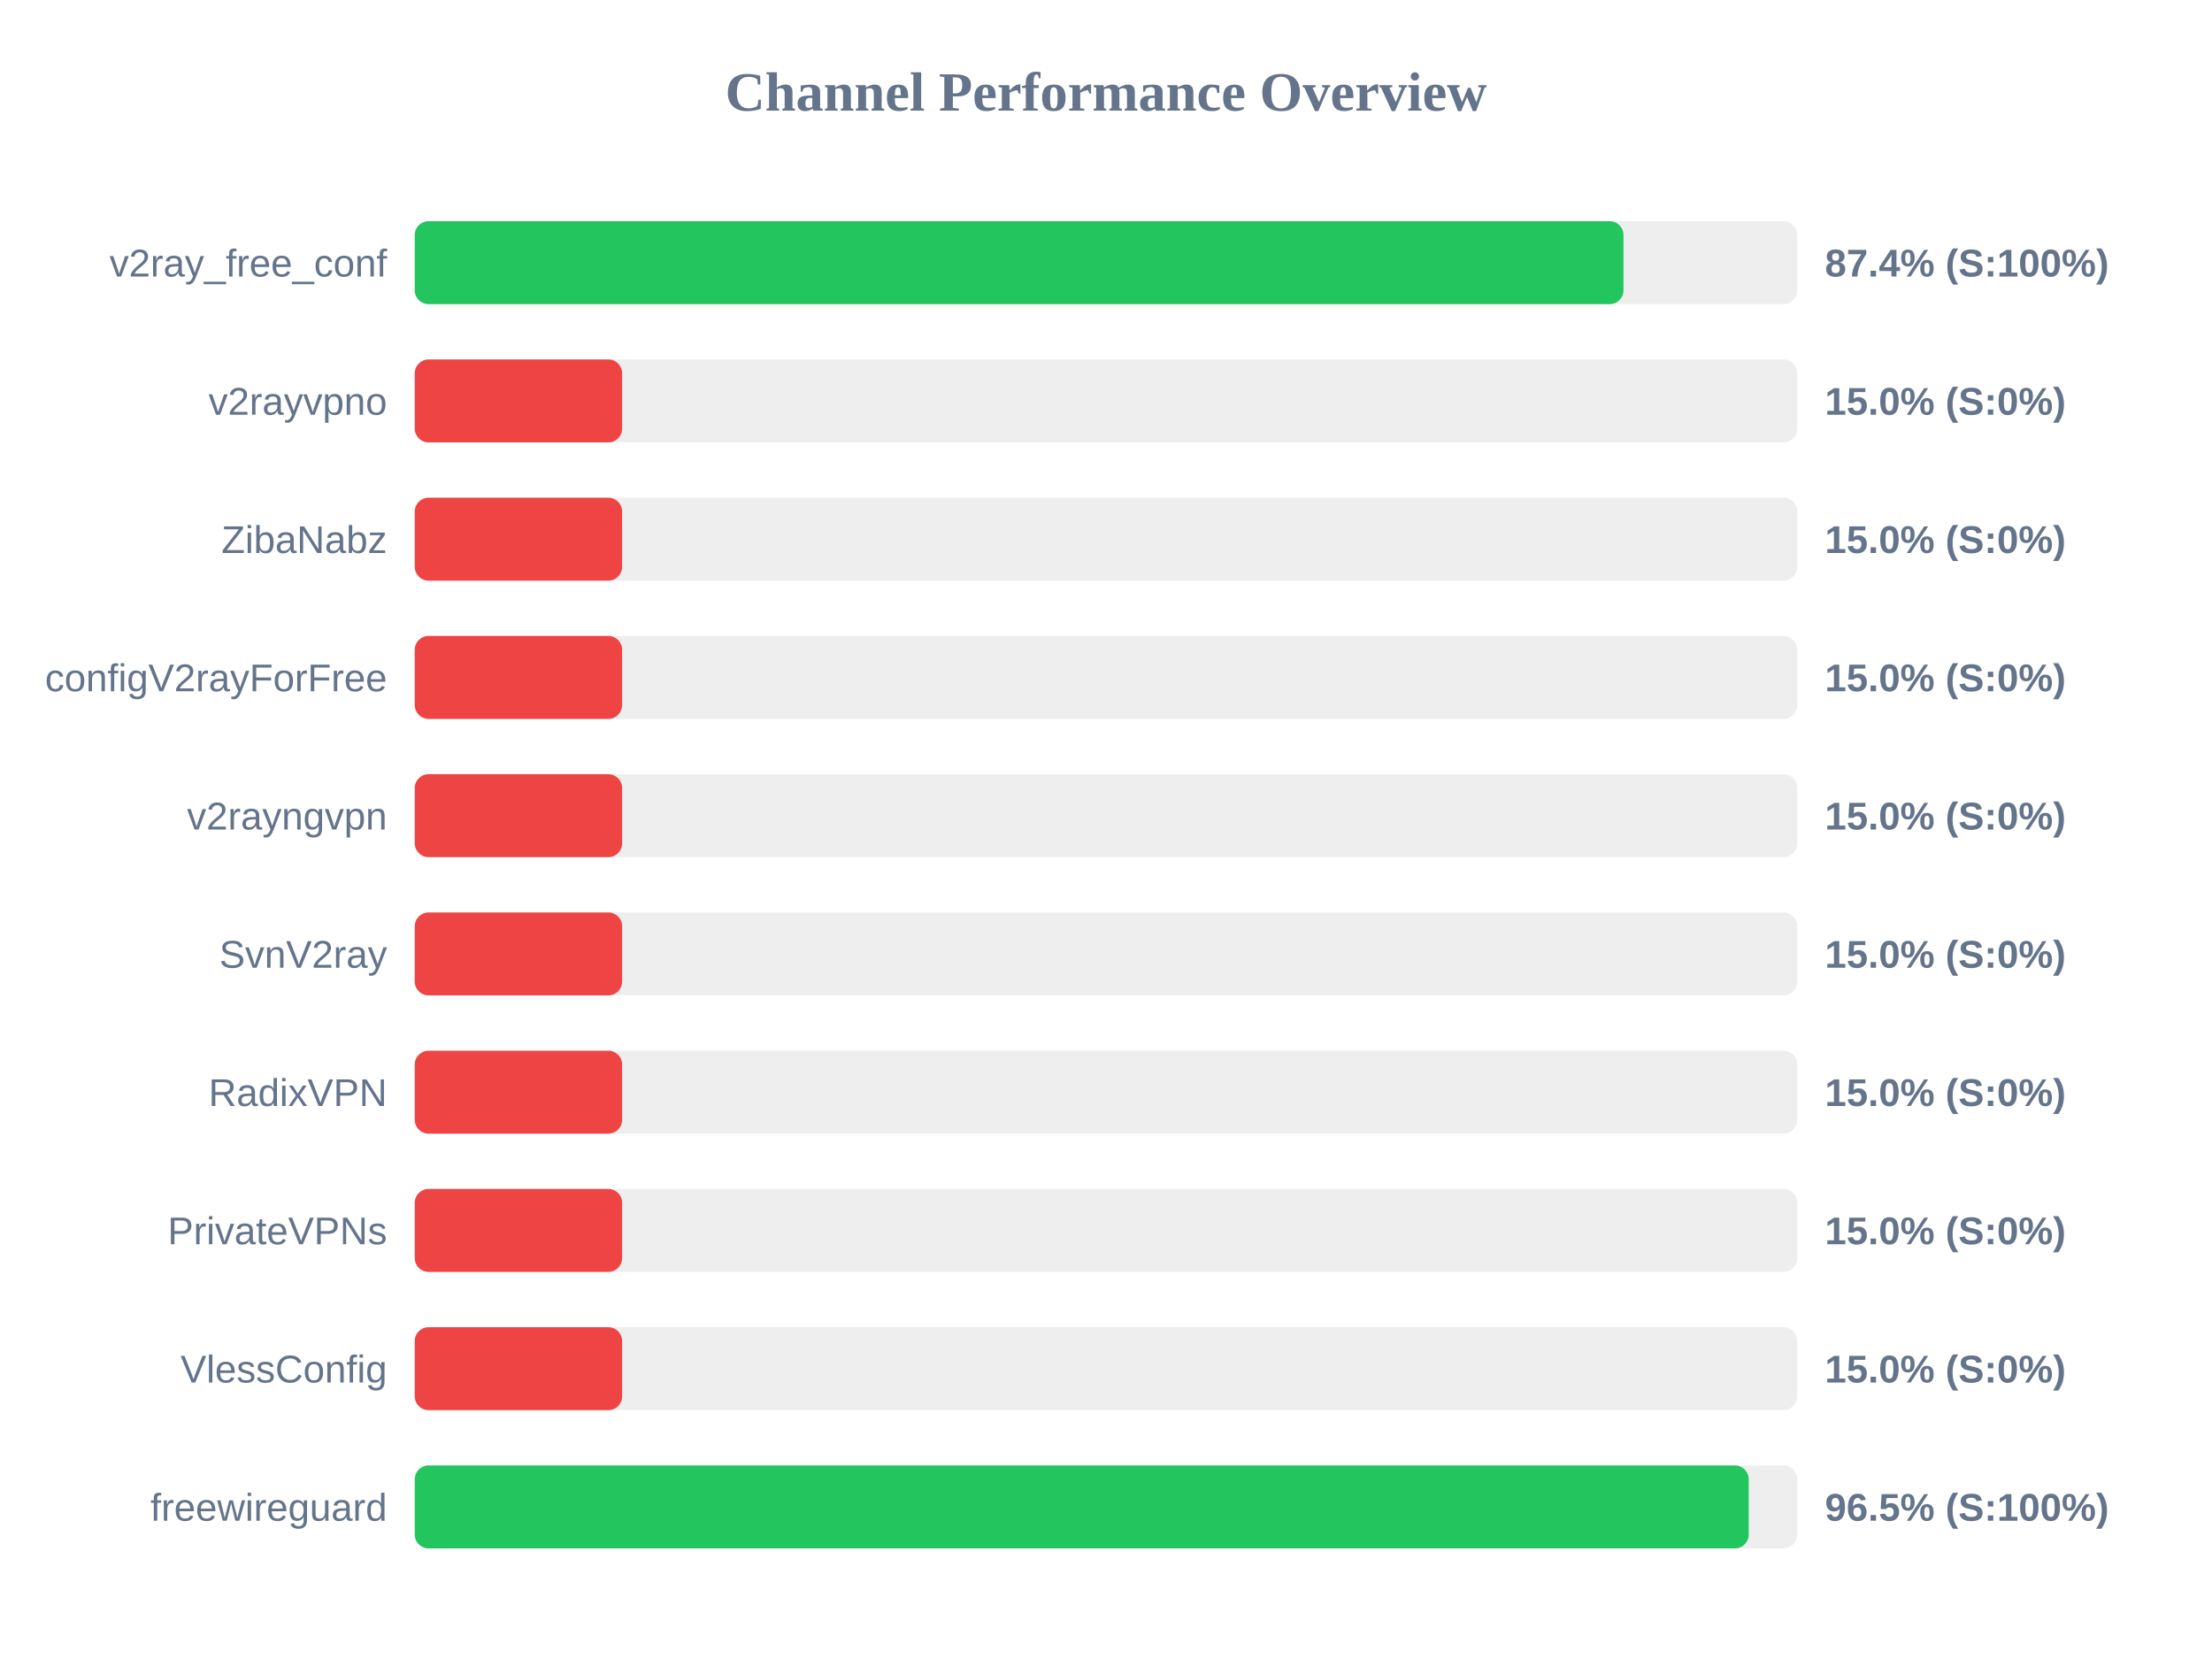
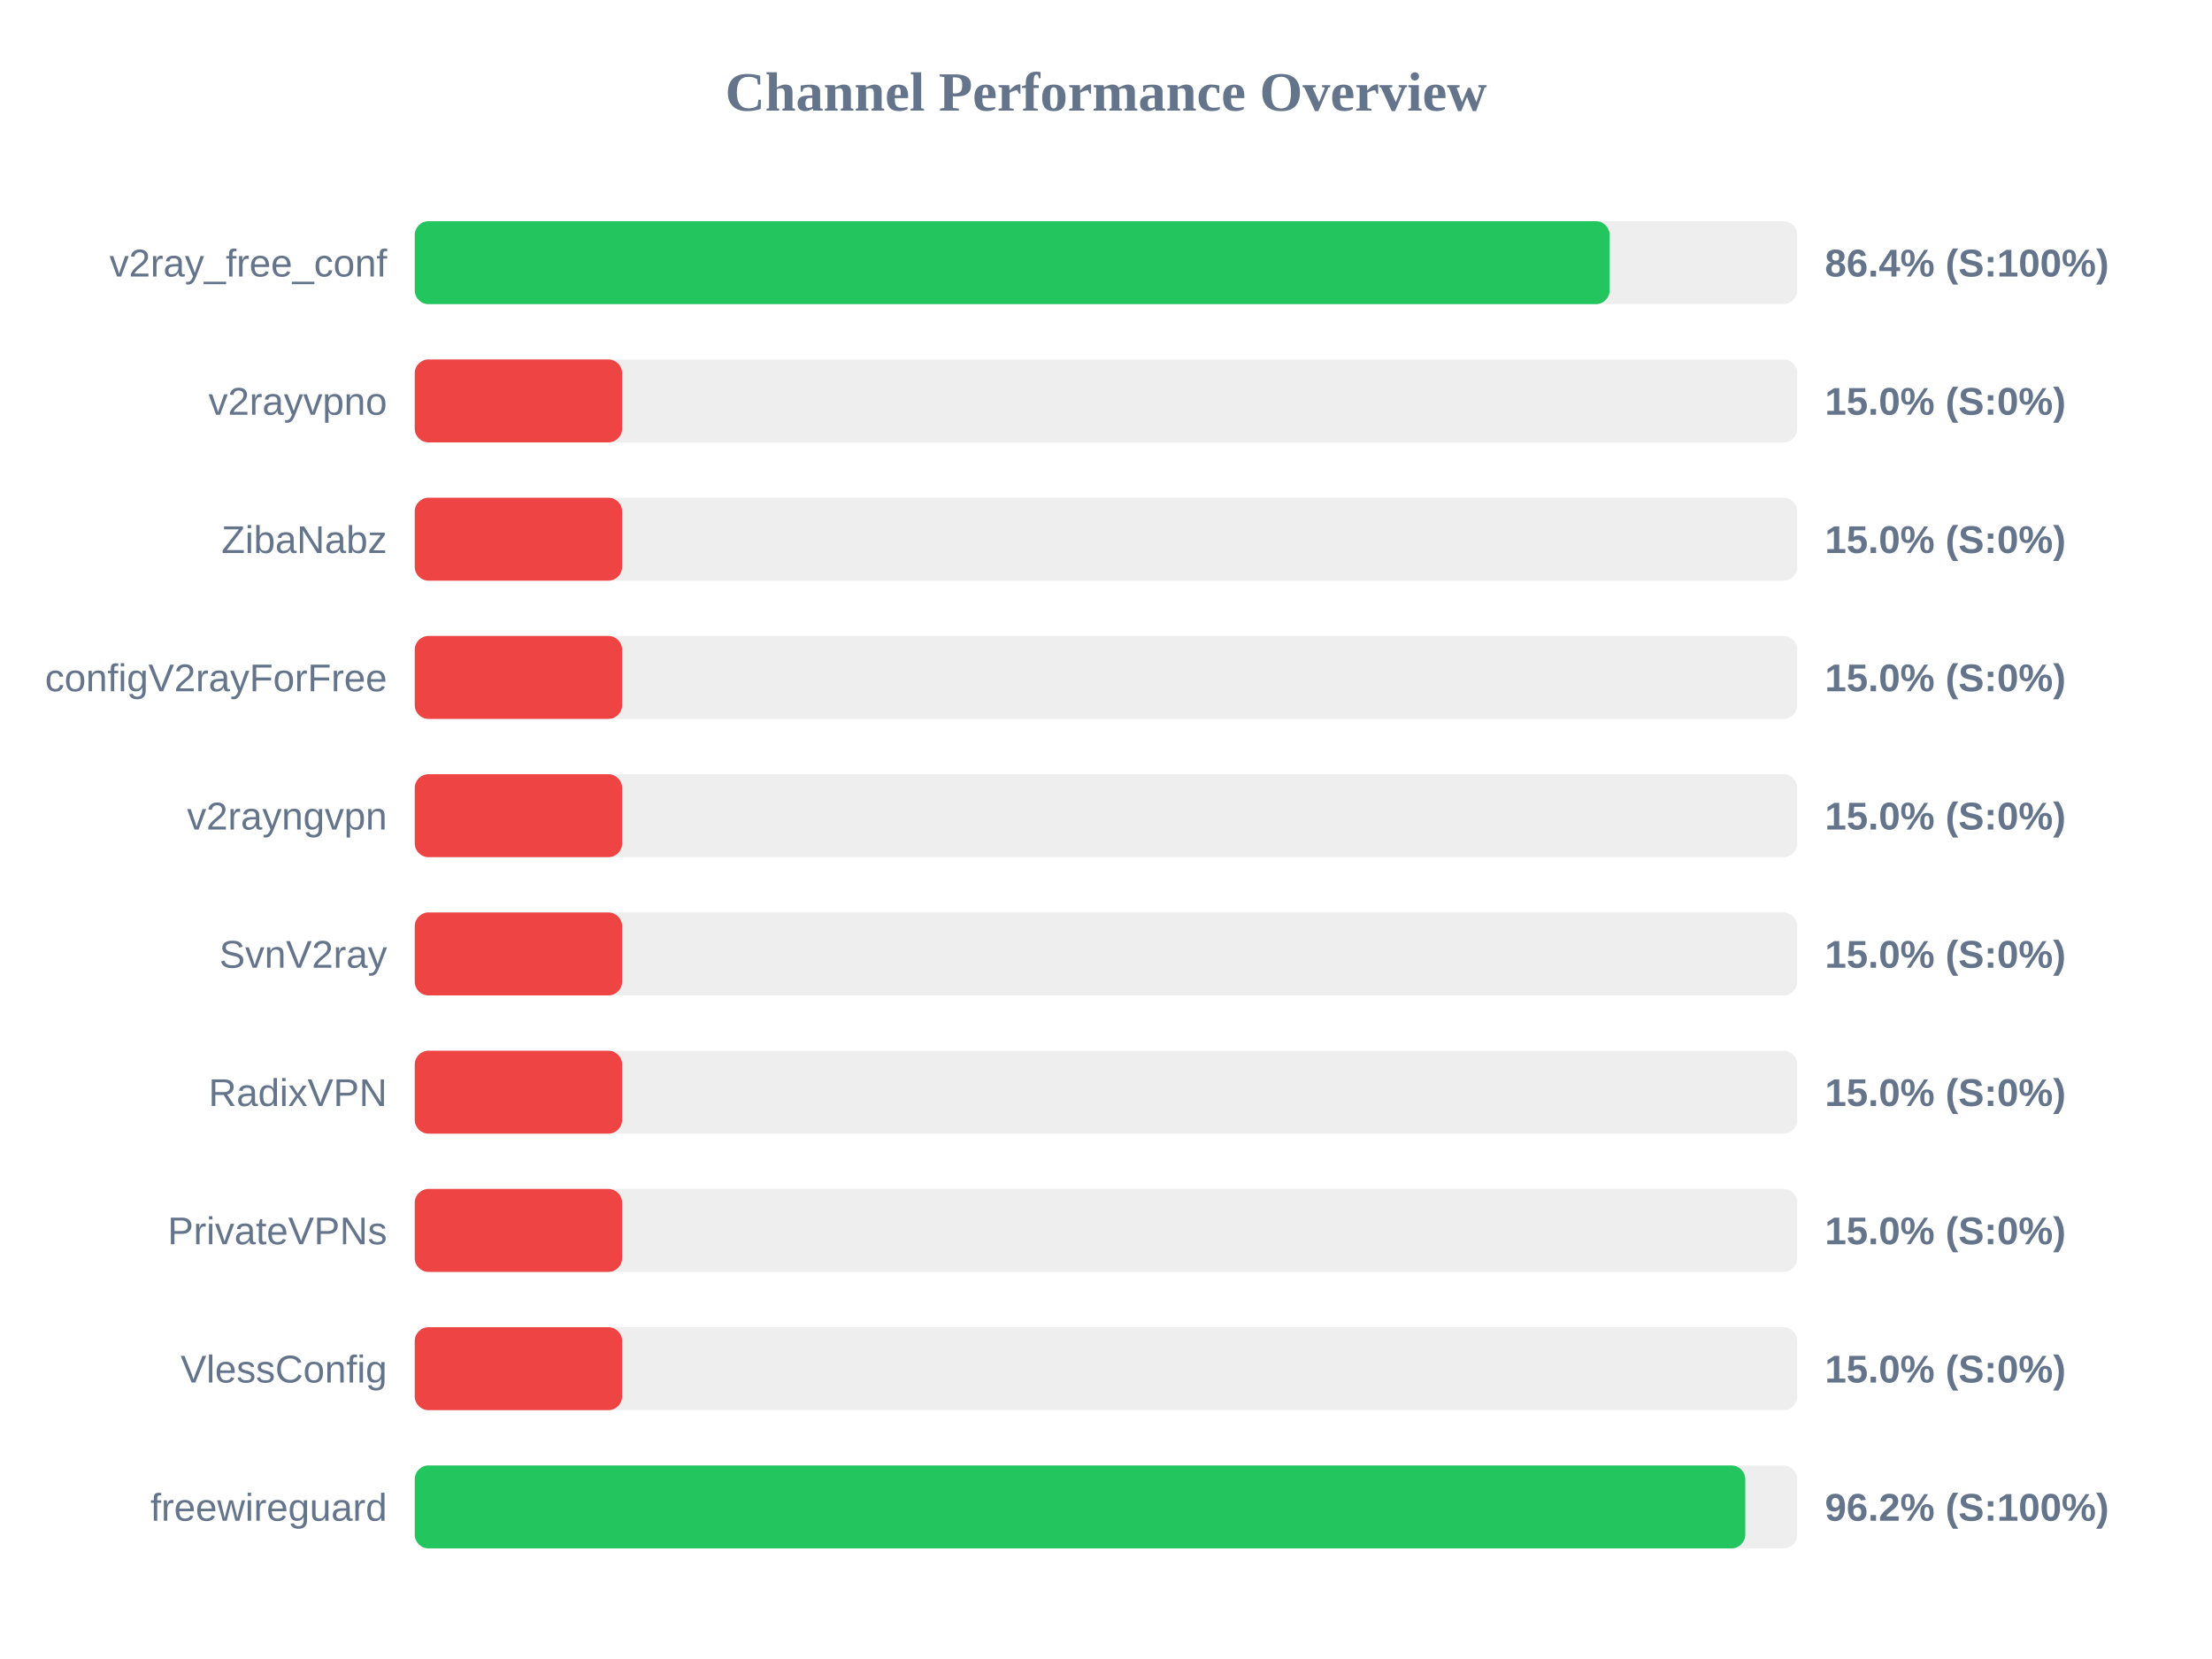
<svg xmlns="http://www.w3.org/2000/svg" width="800" height="600" version="1.1">
  <style>
        .row { font: 14px Arial; fill: #64748b; }
        .score { font: bold 14px Arial; fill: #64748b; }
    </style>
  <text x="400" y="40" text-anchor="middle" font-size="20px" font-weight="bold" fill="#64748b">Channel Performance Overview</text>
  <rect x="150" y="80" width="500" height="30" fill="#eee" rx="5" />
-   <rect x="150" y="80" width="437.15" height="30" fill="#22c55e" rx="5" />
+   <rect x="150" y="80" width="432.15" height="30" fill="#22c55e" rx="5" />
  <text x="140" y="100" text-anchor="end" class="row">v2ray_free_conf</text>
-   <text x="660" y="100" text-anchor="start" class="score">87.4% (S:100%)</text>
+   <text x="660" y="100" text-anchor="start" class="score">86.4% (S:100%)</text>
  <rect x="150" y="130" width="500" height="30" fill="#eee" rx="5" />
  <rect x="150" y="130" width="75.0" height="30" fill="#ef4444" rx="5" />
  <text x="140" y="150" text-anchor="end" class="row">v2rayvpno</text>
  <text x="660" y="150" text-anchor="start" class="score">15.0% (S:0%)</text>
  <rect x="150" y="180" width="500" height="30" fill="#eee" rx="5" />
  <rect x="150" y="180" width="75.0" height="30" fill="#ef4444" rx="5" />
  <text x="140" y="200" text-anchor="end" class="row">ZibaNabz</text>
  <text x="660" y="200" text-anchor="start" class="score">15.0% (S:0%)</text>
  <rect x="150" y="230" width="500" height="30" fill="#eee" rx="5" />
  <rect x="150" y="230" width="75.0" height="30" fill="#ef4444" rx="5" />
  <text x="140" y="250" text-anchor="end" class="row">configV2rayForFree</text>
  <text x="660" y="250" text-anchor="start" class="score">15.0% (S:0%)</text>
  <rect x="150" y="280" width="500" height="30" fill="#eee" rx="5" />
  <rect x="150" y="280" width="75.0" height="30" fill="#ef4444" rx="5" />
  <text x="140" y="300" text-anchor="end" class="row">v2rayngvpn</text>
  <text x="660" y="300" text-anchor="start" class="score">15.0% (S:0%)</text>
  <rect x="150" y="330" width="500" height="30" fill="#eee" rx="5" />
  <rect x="150" y="330" width="75.0" height="30" fill="#ef4444" rx="5" />
  <text x="140" y="350" text-anchor="end" class="row">SvnV2ray</text>
  <text x="660" y="350" text-anchor="start" class="score">15.0% (S:0%)</text>
  <rect x="150" y="380" width="500" height="30" fill="#eee" rx="5" />
  <rect x="150" y="380" width="75.0" height="30" fill="#ef4444" rx="5" />
  <text x="140" y="400" text-anchor="end" class="row">RadixVPN</text>
  <text x="660" y="400" text-anchor="start" class="score">15.0% (S:0%)</text>
  <rect x="150" y="430" width="500" height="30" fill="#eee" rx="5" />
  <rect x="150" y="430" width="75.0" height="30" fill="#ef4444" rx="5" />
  <text x="140" y="450" text-anchor="end" class="row">PrivateVPNs</text>
  <text x="660" y="450" text-anchor="start" class="score">15.0% (S:0%)</text>
  <rect x="150" y="480" width="500" height="30" fill="#eee" rx="5" />
  <rect x="150" y="480" width="75.0" height="30" fill="#ef4444" rx="5" />
  <text x="140" y="500" text-anchor="end" class="row">VlessConfig</text>
  <text x="660" y="500" text-anchor="start" class="score">15.0% (S:0%)</text>
  <rect x="150" y="530" width="500" height="30" fill="#eee" rx="5" />
-   <rect x="150" y="530" width="482.45" height="30" fill="#22c55e" rx="5" />
+   <rect x="150" y="530" width="481.2" height="30" fill="#22c55e" rx="5" />
  <text x="140" y="550" text-anchor="end" class="row">freewireguard</text>
-   <text x="660" y="550" text-anchor="start" class="score">96.5% (S:100%)</text>
+   <text x="660" y="550" text-anchor="start" class="score">96.2% (S:100%)</text>
</svg>
